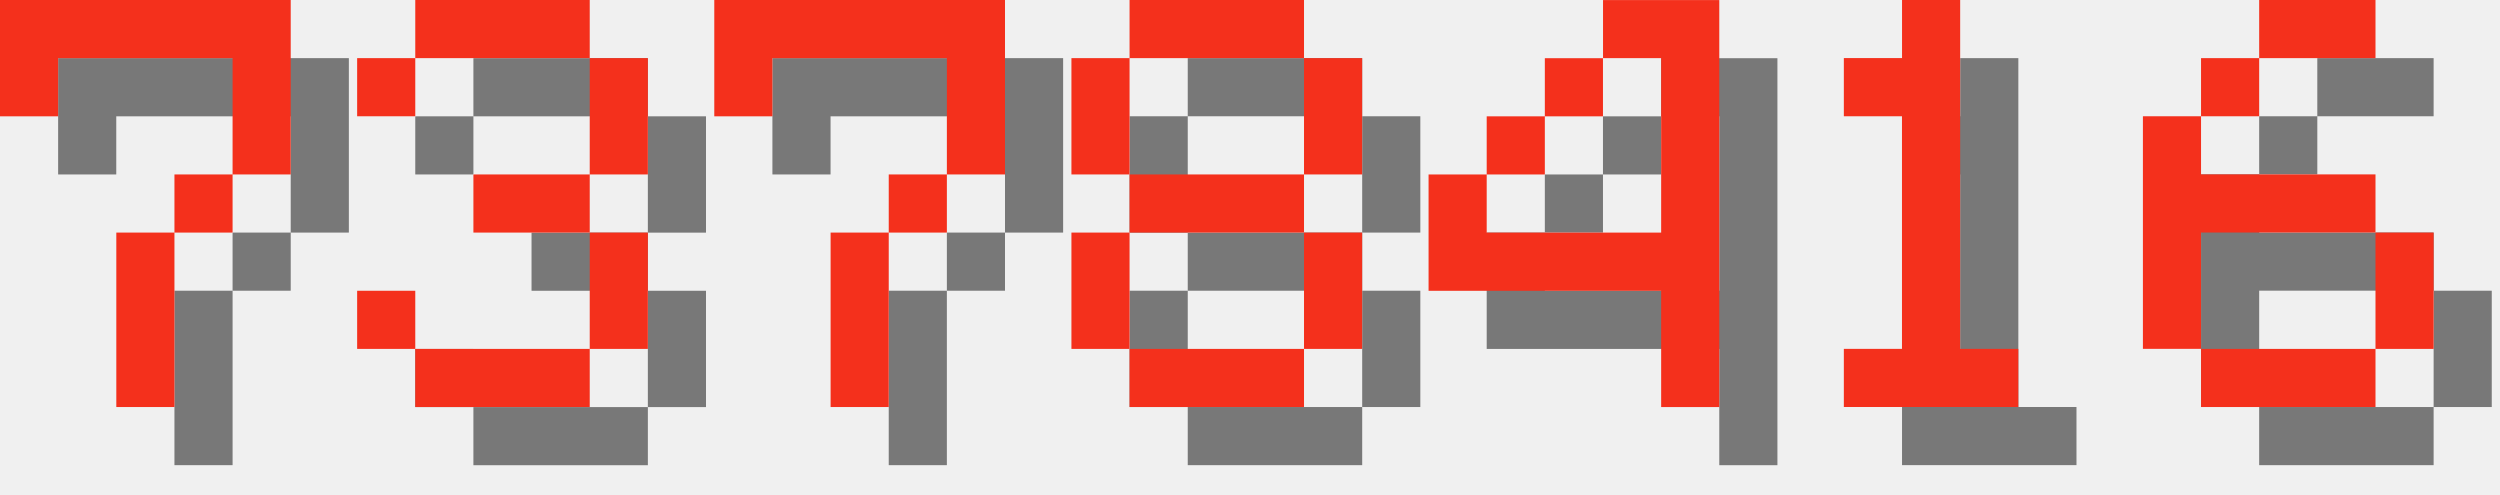
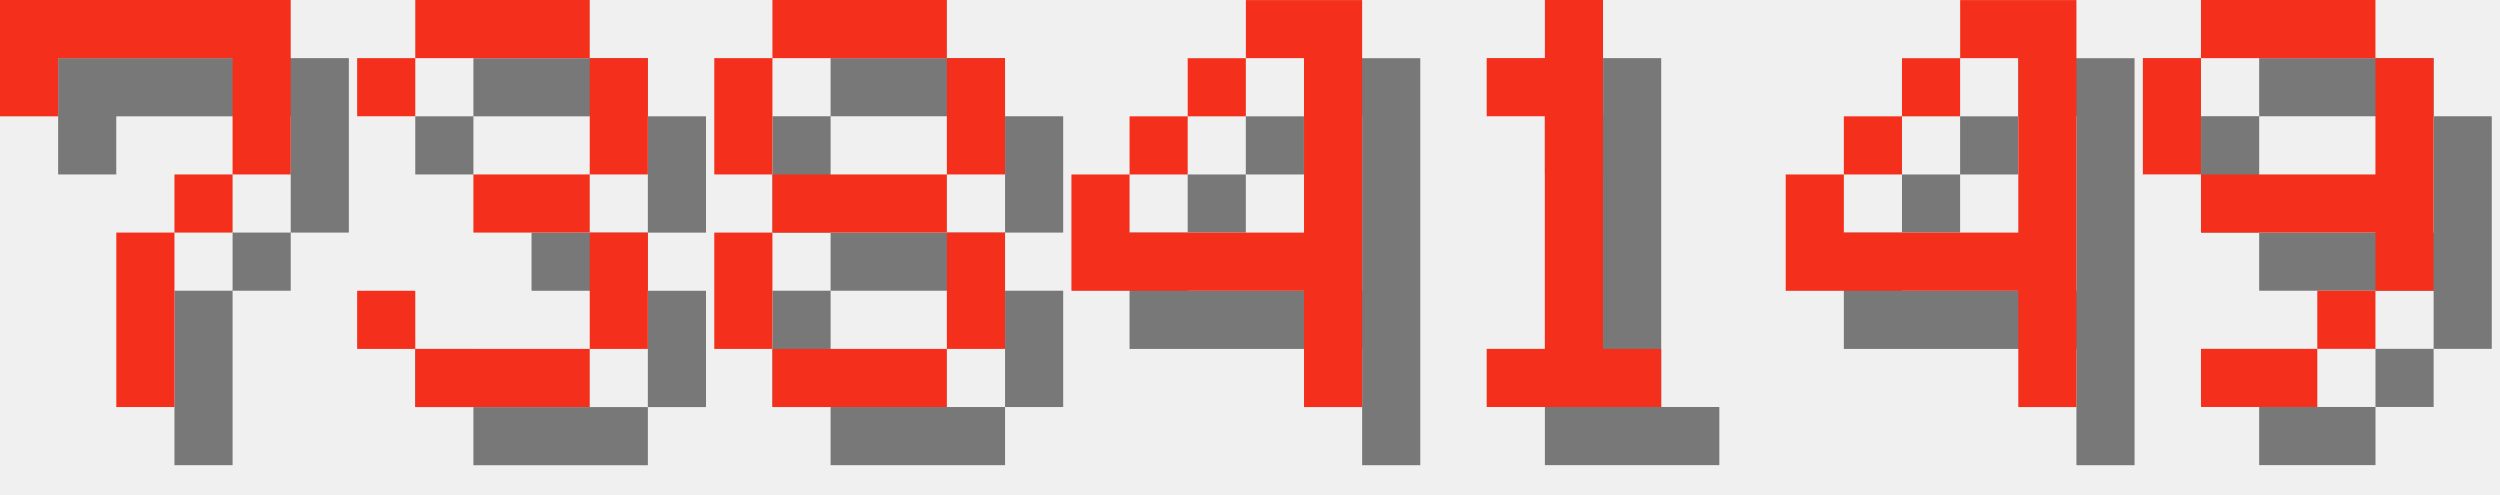
<svg xmlns="http://www.w3.org/2000/svg" version="1.1" width="182.0" height="36">
  <style>
        .text-foreground {
            fill: #F4301C;
        }
        .text-shadow {
            fill: #000000;
            fill-opacity: 0.5;
        }
    </style>
  <g class="digit" id="digit_7" transform="translate(0.0, 0), scale(4)">
    <path id="digit_7_shadow" class="text-shadow" d="m1.058 1.058 2e-6 2.117h1.058v-1.058h3.175v1.058l2e-7 1.058h-1.058v1.058h-1.058l4e-7 3.175 1.058 1e-7v-3.175h1.058v-1.058h1.058l5e-7 -1.058v-2.117z" fill-opacity=".5" style="paint-order:stroke fill markers" />
    <path id="digit_7_fg" class="text-foreground" d="m0 0 2e-6 2.117h1.058v-1.058h3.175v1.058l2e-7 1.058h-1.058v1.058h-1.058l4e-7 3.175 1.058 1e-7v-3.175h1.058v-1.058h1.058l5e-7 -1.058v-2.117z" fill="#fff" style="paint-order:stroke fill markers" />
  </g>
  <g class="digit" id="digit_3" transform="translate(26.0, 0), scale(4)">
    <path id="digit_3_shadow" class="text-shadow" d="m1.058 2.117v1.058h1.058v-1.058h3.175v2.117h-2.117v1.058h2.117v2.117h-3.175v-1.058h-1.058v1.058h1.058v1.058h3.175v-1.058h1.058v-2.117h-1.058v-1.058h1.058v-2.117h-1.058v-1.058h-3.175v1.058h-1.058z" fill-opacity=".5" style="paint-order:stroke fill markers" />
    <path id="digit_3_fg" class="text-foreground" d="m0 1.058v1.058h1.058v-1.058h3.175v2.117h-2.117v1.058h2.117v2.117h-3.175v-1.058h-1.058v1.058h1.058v1.058h3.175v-1.058h1.058v-2.117h-1.058v-1.058h1.058v-2.117h-1.058v-1.058h-3.175v1.058h-1.058z" fill="#fff" style="paint-order:stroke fill markers" />
  </g>
-   <g class="digit" id="digit_7" transform="translate(52.0, 0), scale(4)">
-     <path id="digit_7_shadow" class="text-shadow" d="m1.058 1.058 2e-6 2.117h1.058v-1.058h3.175v1.058l2e-7 1.058h-1.058v1.058h-1.058l4e-7 3.175 1.058 1e-7v-3.175h1.058v-1.058h1.058l5e-7 -1.058v-2.117z" fill-opacity=".5" style="paint-order:stroke fill markers" />
-     <path id="digit_7_fg" class="text-foreground" d="m0 0 2e-6 2.117h1.058v-1.058h3.175v1.058l2e-7 1.058h-1.058v1.058h-1.058l4e-7 3.175 1.058 1e-7v-3.175h1.058v-1.058h1.058l5e-7 -1.058v-2.117z" fill="#fff" style="paint-order:stroke fill markers" />
-   </g>
-   <g class="digit" id="digit_8" transform="translate(78.0, 0), scale(4)">
+   <g class="digit" id="digit_8" transform="translate(52.0, 0), scale(4)">
    <path id="digit_8_shadow" class="text-shadow" d="m2.117 1.058v1.058h3.175v-1.058h-3.175zm3.175 1.058v2.117h1.058v-2.117h-1.058zm0 2.117h-3.175v1.058h3.175v-1.058zm0 1.058v2.117h1.058v-2.117h-1.058zm0 2.117h-3.175v1.058h3.175v-1.058zm-3.175 0v-2.117h-1.058v2.117h1.058zm0-3.175v-2.117h-1.058v2.117h1.058z" fill-opacity=".5" style="paint-order:stroke fill markers" />
    <path id="digit_8_fg" class="text-foreground" d="m1.058 0v1.058h3.175v-1.058h-3.175zm3.175 1.058v2.117h1.058v-2.117h-1.058zm0 2.117h-3.175v1.058h3.175v-1.058zm0 1.058v2.117h1.058v-2.117h-1.058zm0 2.117h-3.175v1.058h3.175v-1.058zm-3.175 0v-2.117h-1.058v2.117h1.058zm0-3.175v-2.117h-1.058v2.117h1.058z" fill="#fff" style="paint-order:stroke fill markers" />
  </g>
-   <g class="digit" id="digit_4" transform="translate(104.0, 0), scale(4)">
+   <g class="digit" id="digit_4" transform="translate(78.0, 0), scale(4)">
    <path id="digit_4_shadow" class="text-shadow" d="m4.233 1.058v1.058h1.058v3.175h-3.175v-1.058h-1.058v2.117h4.233v2.117h1.058v-7.408h-2.117zm-2.117 3.175h1.058v-1.058h-1.058v1.058zm1.058-1.058h1.058v-1.058h-1.058v1.058z" fill-opacity=".5" style="paint-order:stroke fill markers" />
    <path id="digit_4_fg" class="text-foreground" d="m3.175 0v1.058h1.058v3.175h-3.175v-1.058h-1.058v2.117h4.233v2.117h1.058v-7.408h-2.117zm-2.117 3.175h1.058v-1.058h-1.058v1.058zm1.058-1.058h1.058v-1.058h-1.058v1.058z" fill="#fff" style="paint-order:stroke fill markers" />
  </g>
-   <g class="digit" id="digit_1" transform="translate(130.0, 0), scale(4)">
+   <g class="digit" id="digit_1" transform="translate(104.0, 0), scale(4)">
    <path id="digit_1_shadow" class="text-shadow" d="m2.117 2.117v1.058h1.058v4.233h-1.058v1.058h3.175v-1.058h-1.058v-6.35h-1.058v1.058h-1.058z" fill-opacity=".5" style="paint-order:stroke fill markers" />
    <path id="digit_1_fg" class="text-foreground" d="m1.058 1.058v1.058h1.058v4.233h-1.058v1.058h3.175v-1.058h-1.058v-6.35h-1.058v1.058h-1.058z" fill="#fff" style="paint-order:stroke fill markers" />
  </g>
-   <g class="digit" id="digit_6" transform="translate(156.0, 0), scale(4)">
-     <path id="digit_6_shadow" class="text-shadow" d="m3.175 1.058v1.058h2.117v-1.058h-2.117zm0 1.058h-1.058v1.058h1.058v-1.058zm-1.058 1.058h-1.058v4.233h1.058v-2.117h3.175v-1.058h-3.175v-1.058zm3.175 2.117v2.117h1.058v-2.117h-1.058zm0 2.117h-3.175v1.058h3.175v-1.058z" fill-opacity=".5" style="paint-order:stroke fill markers" />
-     <path id="digit_6_fg" class="text-foreground" d="m2.117 0v1.058h2.117v-1.058h-2.117zm0 1.058h-1.058v1.058h1.058v-1.058zm-1.058 1.058h-1.058v4.233h1.058v-2.117h3.175v-1.058h-3.175v-1.058zm3.175 2.117v2.117h1.058v-2.117h-1.058zm0 2.117h-3.175v1.058h3.175v-1.058z" fill="#fff" style="paint-order:stroke fill markers" />
+   <g class="digit" id="digit_4" transform="translate(130.0, 0), scale(4)">
+     <path id="digit_4_shadow" class="text-shadow" d="m4.233 1.058v1.058h1.058v3.175h-3.175v-1.058h-1.058v2.117h4.233v2.117h1.058v-7.408h-2.117zm-2.117 3.175h1.058v-1.058h-1.058v1.058zm1.058-1.058h1.058v-1.058h-1.058v1.058z" fill-opacity=".5" style="paint-order:stroke fill markers" />
+     <path id="digit_4_fg" class="text-foreground" d="m3.175 0v1.058h1.058v3.175h-3.175v-1.058h-1.058v2.117h4.233v2.117h1.058v-7.408h-2.117zm-2.117 3.175h1.058v-1.058h-1.058v1.058zm1.058-1.058h1.058v-1.058h-1.058v1.058z" fill="#fff" style="paint-order:stroke fill markers" />
+   </g>
+   <g class="digit" id="digit_9" transform="translate(156.0, 0), scale(4)">
+     <path id="digit_9_shadow" class="text-shadow" d="m2.117 1.058v1.058h3.175v-1.058h-3.175zm3.175 1.058v2.117h-3.175v1.058h3.175v1.058h1.058v-4.233h-1.058zm0 4.233h-1.058v1.058h1.058v-1.058zm-1.058 1.058h-2.117v1.058h2.117v-1.058zm-2.117-3.175v-2.117h-1.058v2.117h1.058z" fill-opacity=".5" style="paint-order:stroke fill markers" />
+     <path id="digit_9_fg" class="text-foreground" d="m1.058 0v1.058h3.175v-1.058h-3.175zm3.175 1.058v2.117h-3.175v1.058h3.175v1.058h1.058v-4.233h-1.058zm0 4.233h-1.058v1.058h1.058v-1.058zm-1.058 1.058h-2.117v1.058h2.117v-1.058zm-2.117-3.175v-2.117h-1.058v2.117h1.058z" fill="#fff" style="paint-order:stroke fill markers" />
  </g>
</svg>
